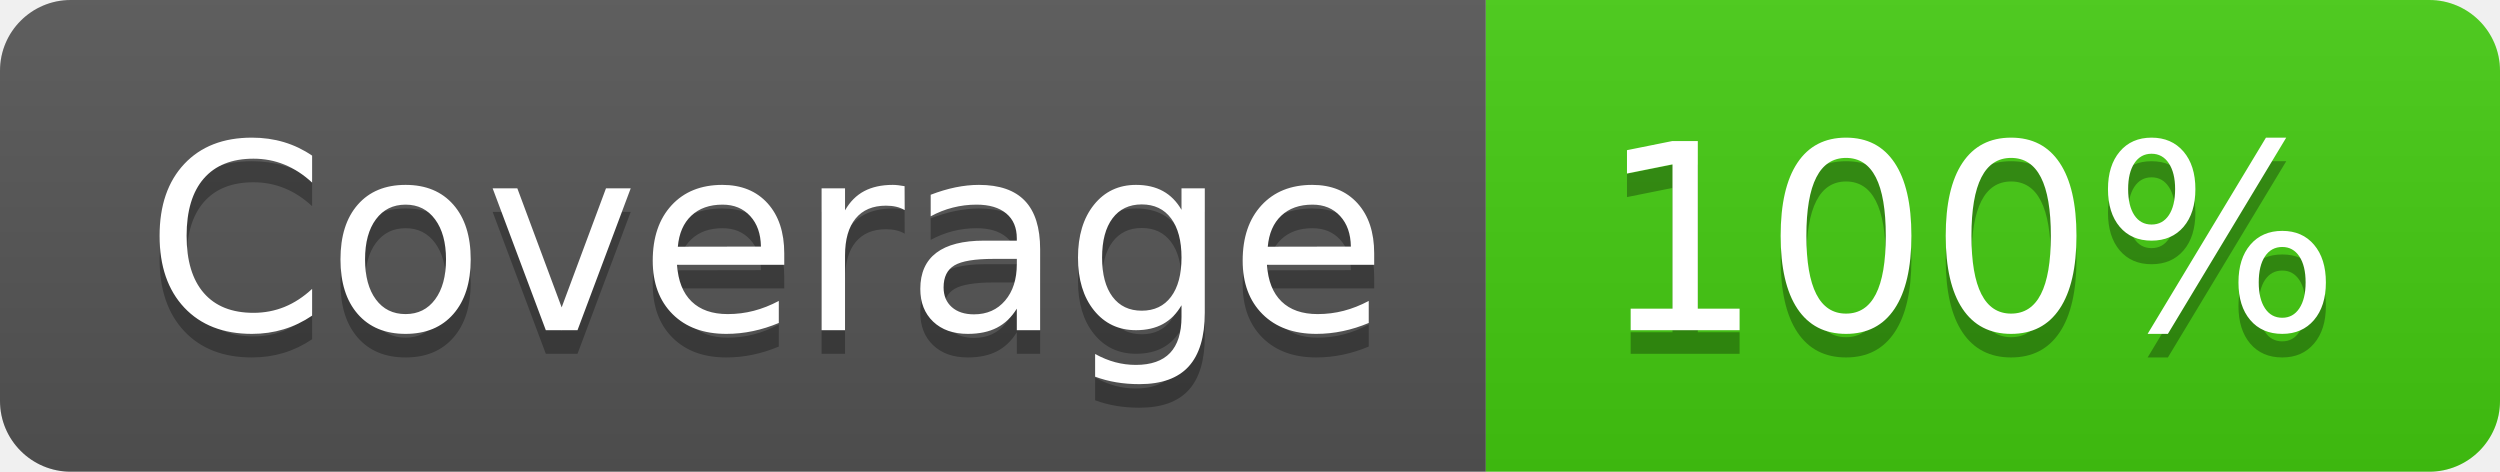
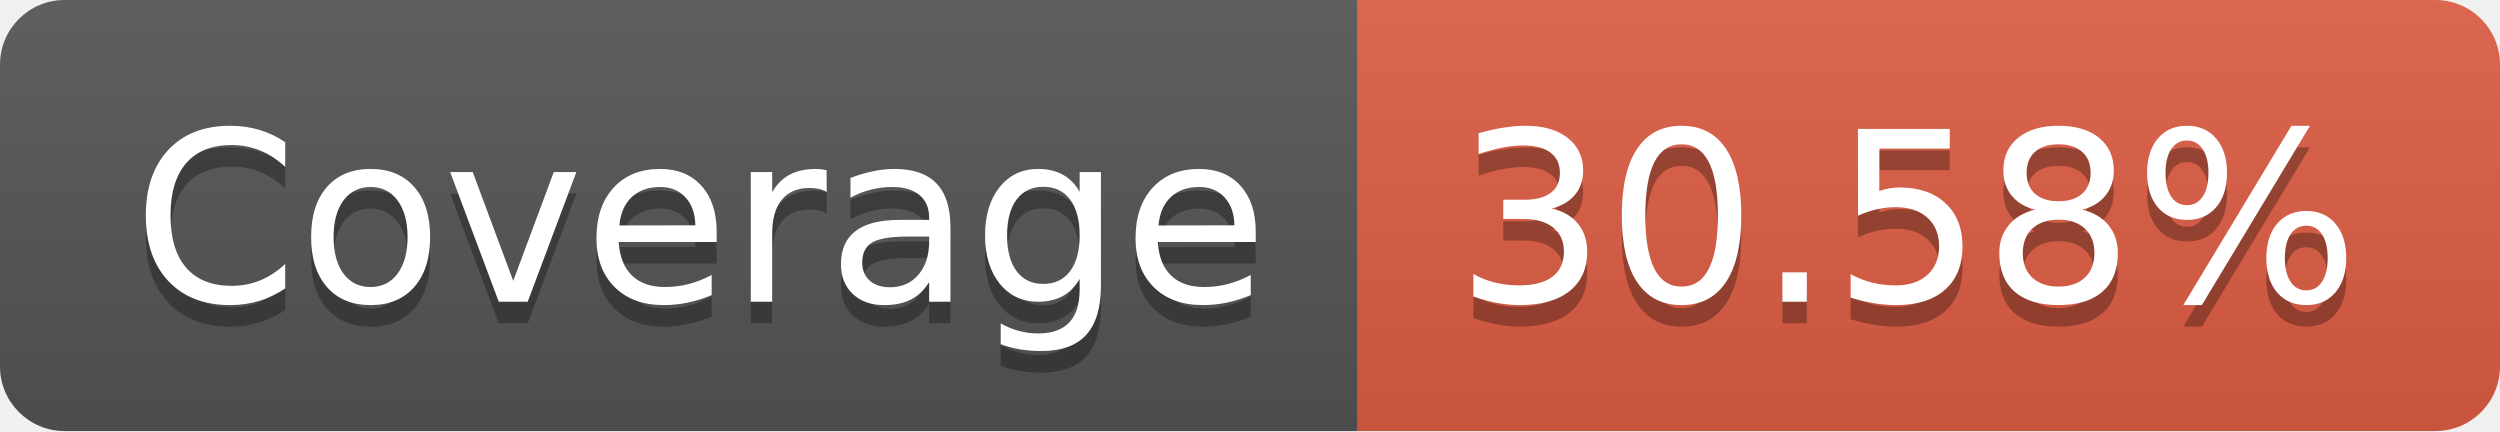
- <svg xmlns="http://www.w3.org/2000/svg" width="106" height="20" role="img" aria-label="Coverage: 100%">
+ <svg xmlns="http://www.w3.org/2000/svg" width="116" height="20" role="img" aria-label="Coverage: 30.58%">
  <linearGradient id="s" x2="0" y2="100%">
    <stop offset="0" stop-color="#bbb" stop-opacity=".1" />
    <stop offset="1" stop-opacity=".1" />
  </linearGradient>
  <clipPath id="r">
-     <rect width="106" height="20" rx="3" fill="#fff" />
+     <rect width="116" height="20" rx="3" fill="#fff" />
  </clipPath>
  <g clip-path="url(#r)">
    <rect width="63" height="20" fill="#555" />
-     <rect x="63" width="43" height="20" fill="#4c1" />
-     <rect width="106" height="20" fill="url(#s)" />
+     <rect x="63" width="53" height="20" fill="#e05d44" />
+     <rect width="116" height="20" fill="url(#s)" />
  </g>
  <g fill="#fff" text-anchor="middle" font-family="Verdana,Geneva,DejaVu Sans,sans-serif" text-rendering="geometricPrecision" font-size="110">
    <text aria-hidden="true" x="325" y="150" fill="#010101" fill-opacity=".3" transform="scale(.1)" textLength="530">Coverage</text>
    <text x="325" y="140" transform="scale(.1)" fill="#fff" textLength="530">Coverage</text>
-     <text aria-hidden="true" x="835" y="150" fill="#010101" fill-opacity=".3" transform="scale(.1)" textLength="330">100%</text>
-     <text x="835" y="140" transform="scale(.1)" fill="#fff" textLength="330">100%</text>
+     <text aria-hidden="true" x="885" y="150" fill="#010101" fill-opacity=".3" transform="scale(.1)" textLength="430">30.58%</text>
+     <text x="885" y="140" transform="scale(.1)" fill="#fff" textLength="430">30.58%</text>
  </g>
</svg>
